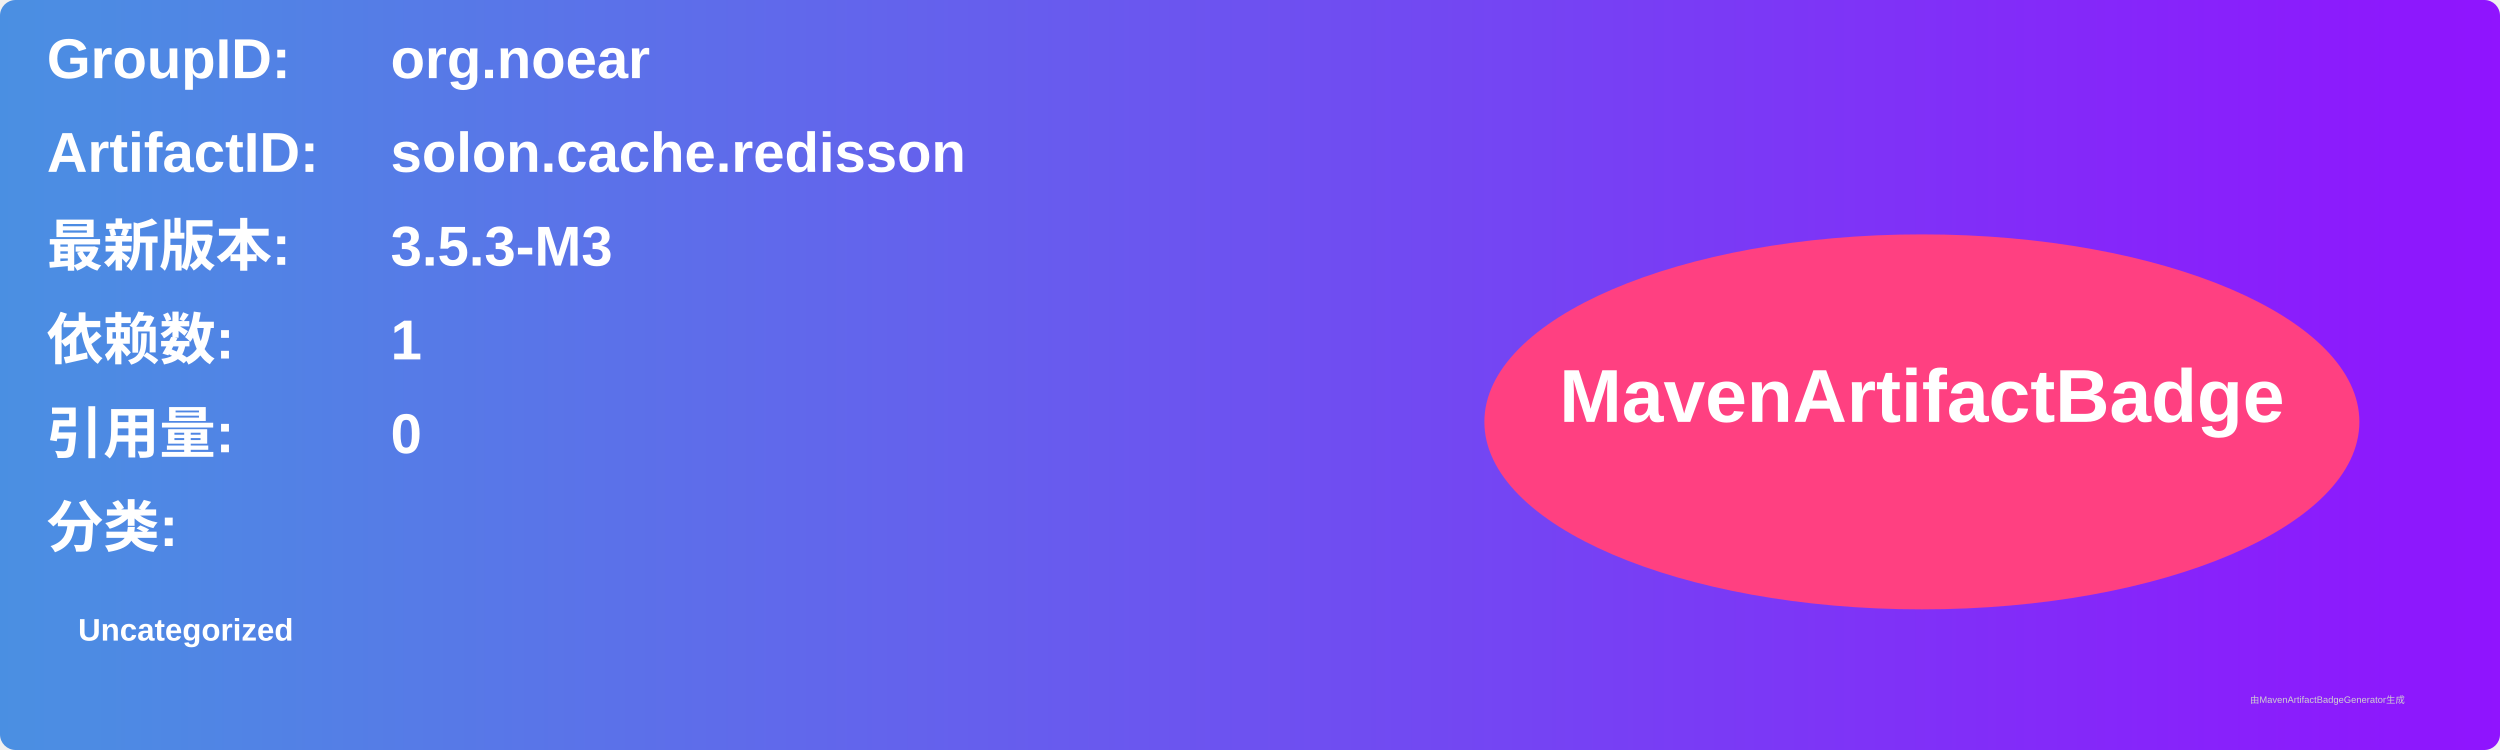
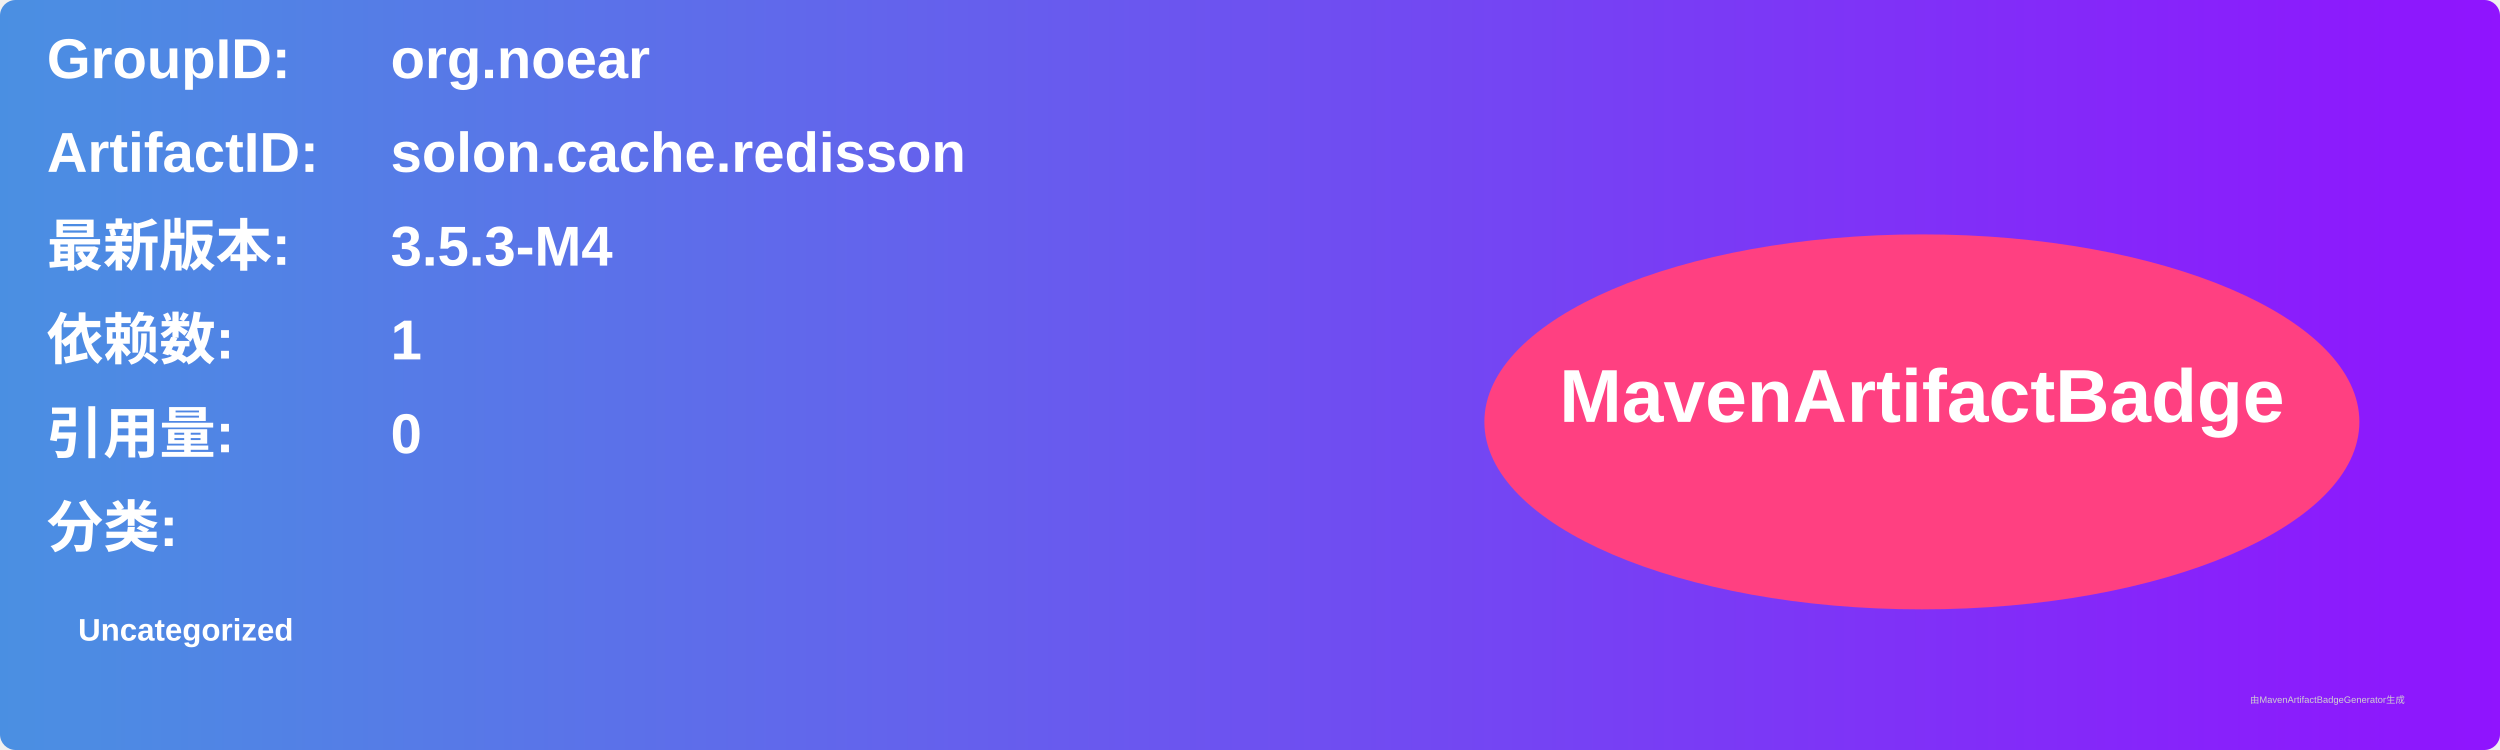
<svg xmlns="http://www.w3.org/2000/svg" width="800" height="240" viewBox="0 0 800 240">
  <linearGradient id="grad" x1="0%" y1="0%" x2="100%" y2="0%">
    <stop offset="0%" stop-color="#4a90e2" />
    <stop offset="100%" stop-color="#9013fe" />
  </linearGradient>
  <rect width="100%" height="100%" rx="5" ry="5" fill="url(#grad)" />
  <g transform="translate(15, 15)">
    <text x="0" y="10" font-family="Arial" font-size="18" fill="white" font-weight="bold" width="260">GroupID:</text>
    <text x="110" y="10" font-family="Arial" font-size="18" fill="white" font-weight="bold" width="460">org.noear</text>
    <text x="0" y="40" font-family="Arial" font-size="18" fill="white" font-weight="bold" width="260">ArtifactID:</text>
    <text x="110" y="40" font-family="Arial" font-size="18" fill="white" font-weight="bold" width="460">solon.cache.redisson</text>
    <text x="0" y="70" font-family="Arial" font-size="18" fill="white" font-weight="bold">最新版本:</text>
    <text x="110" y="70" font-family="Arial" font-size="18" fill="white" font-weight="bold">
-       <tspan font-weight="bold">3.5.3-M3</tspan>
+       <tspan font-weight="bold">3.5.3-M4</tspan>
    </text>
    <text x="0" y="100" font-family="Arial" font-size="18" fill="white" font-weight="bold">依赖数: </text>
    <text x="110" y="100" font-family="Arial" font-size="18" fill="white">
      <tspan font-weight="bold">1</tspan>
    </text>
    <text x="0" y="130" font-family="Arial" font-size="18" fill="white" font-weight="bold">引用量: </text>
    <text x="110" y="130" font-family="Arial" font-size="18" fill="white">
      <tspan font-weight="bold">0</tspan>
    </text>
    <text x="0" y="160" font-family="Arial" font-size="18" fill="white" font-weight="bold">分类:</text>
    <text x="10" y="190" font-family="Arial" font-size="10" fill="white">
      <tspan font-weight="bold">Uncategorized</tspan>
    </text>
    <ellipse cx="600" cy="120" rx="140" ry="60" fill="#ff4081" />
    <text x="600" y="120" text-anchor="middle" font-family="Arial" font-size="24" fill="white" font-weight="bold">MavenArtifactBadge</text>
  </g>
  <text x="720" y="225" font-family="Arial" font-size="3" fill="#d0d0d0">由MavenArtifactBadgeGenerator生成</text>
</svg>
